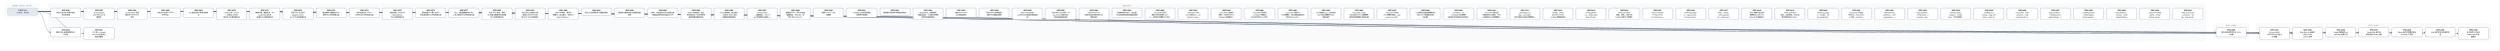
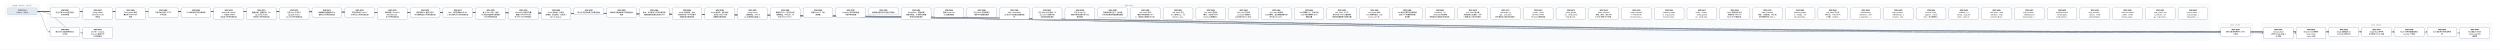
- <svg xmlns="http://www.w3.org/2000/svg" width="19896" height="400" viewBox="0 0 19896 400" font-family="PingFang SC, Microsoft YaHei, sans-serif">
+ <svg xmlns="http://www.w3.org/2000/svg" width="20160" height="400" viewBox="0 0 20160 400" font-family="PingFang SC, Microsoft YaHei, sans-serif">
  <defs>
    <marker id="arrow" viewBox="0 0 10 10" refX="9" refY="5" markerWidth="7" markerHeight="7" orient="auto-start-reverse">
      <path d="M0,0 L10,5 L0,10 z" fill="#475569" />
    </marker>
  </defs>
-   <rect width="19896" height="400" fill="#ffffff" />
+   <rect width="20160" height="400" fill="#ffffff" />
  <rect x="40" y="30" width="280" height="106" rx="12" fill="#f8fafc" stroke="#e2e8f0" />
  <text x="180" y="50" text-anchor="middle" font-size="13" fill="#64748b">已完成（archive，342 份）</text>
-   <rect x="384" y="30" width="17176" height="298" rx="12" fill="#f8fafc" stroke="#e2e8f0" />
-   <text x="8972" y="50" text-anchor="middle" font-size="13" fill="#64748b">现行 active</text>
-   <rect x="17624" y="186" width="280" height="124" rx="12" fill="#f8fafc" stroke="#e2e8f0" />
-   <text x="17764" y="206" text-anchor="middle" font-size="13" fill="#64748b">v0.43（draft）</text>
-   <rect x="17968" y="186" width="1864" height="142" rx="12" fill="#f8fafc" stroke="#e2e8f0" />
-   <text x="18900" y="206" text-anchor="middle" font-size="13" fill="#64748b">v0.44（draft）</text>
-   <path d="M 300 92 C 8972 92, 8972 257, 17644 257" fill="none" stroke="#475569" stroke-width="1.5" marker-end="url(#arrow)" />
+   <rect x="384" y="30" width="17440" height="298" rx="12" fill="#f8fafc" stroke="#e2e8f0" />
+   <text x="9104" y="50" text-anchor="middle" font-size="13" fill="#64748b">现行 active</text>
+   <rect x="17888" y="186" width="280" height="124" rx="12" fill="#f8fafc" stroke="#e2e8f0" />
+   <text x="18028" y="206" text-anchor="middle" font-size="13" fill="#64748b">v0.43（draft）</text>
+   <rect x="18232" y="186" width="1864" height="142" rx="12" fill="#f8fafc" stroke="#e2e8f0" />
+   <text x="19164" y="206" text-anchor="middle" font-size="13" fill="#64748b">v0.44（draft）</text>
+   <path d="M 300 92 C 9104 92, 9104 257, 17908 257" fill="none" stroke="#475569" stroke-width="1.5" marker-end="url(#arrow)" />
  <path d="M 300 92 C 352 92, 352 257, 404 257" fill="none" stroke="#475569" stroke-width="1.5" marker-end="url(#arrow)" />
-   <path d="M 300 92 C 9144 92, 9144 266, 17988 266" fill="none" stroke="#475569" stroke-width="1.5" marker-end="url(#arrow)" />
  <path d="M 300 92 C 9276 92, 9276 266, 18252 266" fill="none" stroke="#475569" stroke-width="1.5" marker-end="url(#arrow)" />
-   <path d="M 300 92 C 9408 92, 9408 257, 18516 257" fill="none" stroke="#475569" stroke-width="1.5" marker-end="url(#arrow)" />
+   <path d="M 300 92 C 9408 92, 9408 266, 18516 266" fill="none" stroke="#475569" stroke-width="1.5" marker-end="url(#arrow)" />
  <path d="M 300 92 C 9540 92, 9540 257, 18780 257" fill="none" stroke="#475569" stroke-width="1.5" marker-end="url(#arrow)" />
  <path d="M 300 92 C 9672 92, 9672 257, 19044 257" fill="none" stroke="#475569" stroke-width="1.5" marker-end="url(#arrow)" />
  <path d="M 300 92 C 9804 92, 9804 257, 19308 257" fill="none" stroke="#475569" stroke-width="1.5" marker-end="url(#arrow)" />
-   <path d="M 300 92 C 9936 92, 9936 266, 19572 266" fill="none" stroke="#475569" stroke-width="1.5" marker-end="url(#arrow)" />
+   <path d="M 300 92 C 9936 92, 9936 257, 19572 257" fill="none" stroke="#475569" stroke-width="1.5" marker-end="url(#arrow)" />
+   <path d="M 300 92 C 10068 92, 10068 266, 19836 266" fill="none" stroke="#475569" stroke-width="1.5" marker-end="url(#arrow)" />
  <path d="M 300 92 C 484 92, 484 266, 668 266" fill="none" stroke="#475569" stroke-width="1.5" marker-end="url(#arrow)" />
  <rect x="404" y="64" width="240" height="74" rx="10" fill="#ffffff" stroke="#64748b" stroke-width="1.5" />
  <text x="524" y="87" text-anchor="middle" font-size="13" font-weight="600">SPEC-0291</text>
  <text x="524" y="105" text-anchor="middle" font-size="13">非空只读 Map 构造与插入</text>
  <text x="524" y="123" text-anchor="middle" font-size="13">序共享存储</text>
-   <rect x="17644" y="220" width="240" height="74" rx="10" fill="#ffffff" stroke="#64748b" stroke-width="1.5" />
-   <text x="17764" y="243" text-anchor="middle" font-size="13" font-weight="600">SPEC-0292</text>
-   <text x="17764" y="261" text-anchor="middle" font-size="13">链内立即消费序列与 owne</text>
-   <text x="17764" y="279" text-anchor="middle" font-size="13">d 结果</text>
+   <rect x="17908" y="220" width="240" height="74" rx="10" fill="#ffffff" stroke="#64748b" stroke-width="1.5" />
+   <text x="18028" y="243" text-anchor="middle" font-size="13" font-weight="600">SPEC-0292</text>
+   <text x="18028" y="261" text-anchor="middle" font-size="13">链内立即消费序列与 owne</text>
+   <text x="18028" y="279" text-anchor="middle" font-size="13">d 结果</text>
  <rect x="404" y="220" width="240" height="74" rx="10" fill="#ffffff" stroke="#64748b" stroke-width="1.5" />
  <text x="524" y="243" text-anchor="middle" font-size="13" font-weight="600">SPEC-0333</text>
  <text x="524" y="261" text-anchor="middle" font-size="13">静态 Map 返回调用的双入</text>
  <text x="524" y="279" text-anchor="middle" font-size="13">口闭合</text>
-   <rect x="17988" y="220" width="240" height="92" rx="10" fill="#ffffff" stroke="#64748b" stroke-width="1.5" />
-   <text x="18108" y="243" text-anchor="middle" font-size="13" font-weight="600">SPEC-0334</text>
-   <text x="18108" y="261" text-anchor="middle" font-size="13">String nullabl</text>
-   <text x="18108" y="279" text-anchor="middle" font-size="13">e 表示与 Map 组合 A</text>
-   <text x="18108" y="297" text-anchor="middle" font-size="13">BI 前置</text>
  <rect x="18252" y="220" width="240" height="92" rx="10" fill="#ffffff" stroke="#64748b" stroke-width="1.5" />
-   <text x="18372" y="243" text-anchor="middle" font-size="13" font-weight="600">SPEC-0335</text>
-   <text x="18372" y="261" text-anchor="middle" font-size="13">Map Borrow 结果的</text>
-   <text x="18372" y="279" text-anchor="middle" font-size="13"> caller contin</text>
-   <text x="18372" y="297" text-anchor="middle" font-size="13">uation 证明</text>
-   <rect x="18516" y="220" width="240" height="74" rx="10" fill="#ffffff" stroke="#64748b" stroke-width="1.5" />
-   <text x="18636" y="243" text-anchor="middle" font-size="13" font-weight="600">SPEC-0336</text>
-   <text x="18636" y="261" text-anchor="middle" font-size="13">Single 函数值的 ow</text>
-   <text x="18636" y="279" text-anchor="middle" font-size="13">ned Map 结果交付</text>
+   <text x="18372" y="243" text-anchor="middle" font-size="13" font-weight="600">SPEC-0334</text>
+   <text x="18372" y="261" text-anchor="middle" font-size="13">String nullabl</text>
+   <text x="18372" y="279" text-anchor="middle" font-size="13">e 表示与 Map 组合 A</text>
+   <text x="18372" y="297" text-anchor="middle" font-size="13">BI 前置</text>
+   <rect x="18516" y="220" width="240" height="92" rx="10" fill="#ffffff" stroke="#64748b" stroke-width="1.5" />
+   <text x="18636" y="243" text-anchor="middle" font-size="13" font-weight="600">SPEC-0335</text>
+   <text x="18636" y="261" text-anchor="middle" font-size="13">Map Borrow 结果的</text>
+   <text x="18636" y="279" text-anchor="middle" font-size="13"> caller contin</text>
+   <text x="18636" y="297" text-anchor="middle" font-size="13">uation 证明</text>
  <rect x="18780" y="220" width="240" height="74" rx="10" fill="#ffffff" stroke="#64748b" stroke-width="1.5" />
-   <text x="18900" y="243" text-anchor="middle" font-size="13" font-weight="600">SPEC-0337</text>
-   <text x="18900" y="261" text-anchor="middle" font-size="13">Single Map 条件结</text>
-   <text x="18900" y="279" text-anchor="middle" font-size="13">果与重绑 owner 运输</text>
+   <text x="18900" y="243" text-anchor="middle" font-size="13" font-weight="600">SPEC-0336</text>
+   <text x="18900" y="261" text-anchor="middle" font-size="13">Single 函数值的 ow</text>
+   <text x="18900" y="279" text-anchor="middle" font-size="13">ned Map 结果交付</text>
  <rect x="19044" y="220" width="240" height="74" rx="10" fill="#ffffff" stroke="#64748b" stroke-width="1.5" />
-   <text x="19164" y="243" text-anchor="middle" font-size="13" font-weight="600">SPEC-0338</text>
-   <text x="19164" y="261" text-anchor="middle" font-size="13">Never 条件的普通求值与</text>
-   <text x="19164" y="279" text-anchor="middle" font-size="13"> provider 不获取</text>
+   <text x="19164" y="243" text-anchor="middle" font-size="13" font-weight="600">SPEC-0337</text>
+   <text x="19164" y="261" text-anchor="middle" font-size="13">Single Map 条件结</text>
+   <text x="19164" y="279" text-anchor="middle" font-size="13">果与重绑 owner 运输</text>
  <rect x="19308" y="220" width="240" height="74" rx="10" fill="#ffffff" stroke="#64748b" stroke-width="1.5" />
-   <text x="19428" y="243" text-anchor="middle" font-size="13" font-weight="600">SPEC-0339</text>
-   <text x="19428" y="261" text-anchor="middle" font-size="13">Unit 值实参与待决调用求</text>
-   <text x="19428" y="279" text-anchor="middle" font-size="13">值</text>
-   <rect x="19572" y="220" width="240" height="92" rx="10" fill="#ffffff" stroke="#64748b" stroke-width="1.5" />
-   <text x="19692" y="243" text-anchor="middle" font-size="13" font-weight="600">SPEC-0340</text>
-   <text x="19692" y="261" text-anchor="middle" font-size="13">名义类型 nullable </text>
-   <text x="19692" y="279" text-anchor="middle" font-size="13">retest view 的普</text>
-   <text x="19692" y="297" text-anchor="middle" font-size="13">通读取</text>
+   <text x="19428" y="243" text-anchor="middle" font-size="13" font-weight="600">SPEC-0338</text>
+   <text x="19428" y="261" text-anchor="middle" font-size="13">Never 条件的普通求值与</text>
+   <text x="19428" y="279" text-anchor="middle" font-size="13"> provider 不获取</text>
+   <rect x="19572" y="220" width="240" height="74" rx="10" fill="#ffffff" stroke="#64748b" stroke-width="1.5" />
+   <text x="19692" y="243" text-anchor="middle" font-size="13" font-weight="600">SPEC-0339</text>
+   <text x="19692" y="261" text-anchor="middle" font-size="13">Unit 值实参与待决调用求</text>
+   <text x="19692" y="279" text-anchor="middle" font-size="13">值</text>
+   <rect x="19836" y="220" width="240" height="92" rx="10" fill="#ffffff" stroke="#64748b" stroke-width="1.5" />
+   <text x="19956" y="243" text-anchor="middle" font-size="13" font-weight="600">SPEC-0340</text>
+   <text x="19956" y="261" text-anchor="middle" font-size="13">名义类型 nullable </text>
+   <text x="19956" y="279" text-anchor="middle" font-size="13">retest view 的普</text>
+   <text x="19956" y="297" text-anchor="middle" font-size="13">通读取</text>
  <rect x="668" y="220" width="240" height="92" rx="10" fill="#ffffff" stroke="#64748b" stroke-width="1.5" />
  <text x="788" y="243" text-anchor="middle" font-size="13" font-weight="600">SPEC-0341</text>
  <text x="788" y="261" text-anchor="middle" font-size="13">D10 统一 compila</text>
  <text x="788" y="279" text-anchor="middle" font-size="13">tion-unit 检查与代</text>
  <text x="788" y="297" text-anchor="middle" font-size="13">码生成管线</text>
  <rect x="668" y="64" width="240" height="92" rx="10" fill="#ffffff" stroke="#64748b" stroke-width="1.5" />
  <text x="788" y="87" text-anchor="middle" font-size="13" font-weight="600">SPEC-0357</text>
  <text x="788" y="105" text-anchor="middle" font-size="13">String subject</text>
  <text x="788" y="123" text-anchor="middle" font-size="13"> when 的 Unit 清</text>
  <text x="788" y="141" text-anchor="middle" font-size="13">理事实</text>
  <rect x="932" y="64" width="240" height="92" rx="10" fill="#ffffff" stroke="#64748b" stroke-width="1.5" />
  <text x="1052" y="87" text-anchor="middle" font-size="13" font-weight="600">SPEC-0360</text>
  <text x="1052" y="105" text-anchor="middle" font-size="13">String when 清理</text>
  <text x="1052" y="123" text-anchor="middle" font-size="13">事实的 refinement</text>
  <text x="1052" y="141" text-anchor="middle" font-size="13"> 消费</text>
  <rect x="1196" y="64" width="240" height="74" rx="10" fill="#ffffff" stroke="#64748b" stroke-width="1.5" />
  <text x="1316" y="87" text-anchor="middle" font-size="13" font-weight="600">SPEC-0368</text>
  <text x="1316" y="105" text-anchor="middle" font-size="13">可信文本扩展与 UTF-8 </text>
  <text x="1316" y="123" text-anchor="middle" font-size="13">字节往返</text>
  <rect x="1460" y="64" width="240" height="74" rx="10" fill="#ffffff" stroke="#64748b" stroke-width="1.5" />
  <text x="1580" y="87" text-anchor="middle" font-size="13" font-weight="600">SPEC-0369</text>
  <text x="1580" y="105" text-anchor="middle" font-size="13">CLI 最终调试产物与源码断</text>
  <text x="1580" y="123" text-anchor="middle" font-size="13">点</text>
  <rect x="1724" y="64" width="240" height="92" rx="10" fill="#ffffff" stroke="#64748b" stroke-width="1.5" />
  <text x="1844" y="87" text-anchor="middle" font-size="13" font-weight="600">SPEC-0370</text>
  <text x="1844" y="105" text-anchor="middle" font-size="13">lambda 体（thunk</text>
  <text x="1844" y="123" text-anchor="middle" font-size="13">）与局部 callable </text>
  <text x="1844" y="141" text-anchor="middle" font-size="13">绑定迁入所有权细化层</text>
  <rect x="1988" y="64" width="240" height="92" rx="10" fill="#ffffff" stroke="#64748b" stroke-width="1.5" />
  <text x="2108" y="87" text-anchor="middle" font-size="13" font-weight="600">SPEC-0371</text>
  <text x="2108" y="105" text-anchor="middle" font-size="13">整数内建、整数区间、Stri</text>
  <text x="2108" y="123" text-anchor="middle" font-size="13">ng.clone() 与文本</text>
  <text x="2108" y="141" text-anchor="middle" font-size="13">原语迁入所有权细化层</text>
  <rect x="2252" y="64" width="240" height="92" rx="10" fill="#ffffff" stroke="#64748b" stroke-width="1.5" />
  <text x="2372" y="87" text-anchor="middle" font-size="13" font-weight="600">SPEC-0372</text>
  <text x="2372" y="105" text-anchor="middle" font-size="13">泛型 class 与泛型 C</text>
  <text x="2372" y="123" text-anchor="middle" font-size="13">opyable enum c</text>
  <text x="2372" y="141" text-anchor="middle" font-size="13">lass 迁入所有权细化层</text>
  <rect x="2516" y="64" width="240" height="74" rx="10" fill="#ffffff" stroke="#64748b" stroke-width="1.5" />
  <text x="2636" y="87" text-anchor="middle" font-size="13" font-weight="600">SPEC-0373</text>
  <text x="2636" y="105" text-anchor="middle" font-size="13">局部解构与整数区间 for </text>
  <text x="2636" y="123" text-anchor="middle" font-size="13">循环迁入所有权细化层</text>
  <rect x="2780" y="64" width="240" height="74" rx="10" fill="#ffffff" stroke="#64748b" stroke-width="1.5" />
  <text x="2900" y="87" text-anchor="middle" font-size="13" font-weight="600">SPEC-0374</text>
  <text x="2900" y="105" text-anchor="middle" font-size="13">所有权原语与 const v</text>
  <text x="2900" y="123" text-anchor="middle" font-size="13">al 物化迁入所有权细化层</text>
  <rect x="3044" y="64" width="240" height="92" rx="10" fill="#ffffff" stroke="#64748b" stroke-width="1.5" />
  <text x="3164" y="87" text-anchor="middle" font-size="13" font-weight="600">SPEC-0375</text>
  <text x="3164" y="105" text-anchor="middle" font-size="13">顺序容器（Array/Lis</text>
  <text x="3164" y="123" text-anchor="middle" font-size="13">t/MutableList）</text>
  <text x="3164" y="141" text-anchor="middle" font-size="13">迁入所有权细化层</text>
  <rect x="3308" y="64" width="240" height="74" rx="10" fill="#ffffff" stroke="#64748b" stroke-width="1.5" />
  <text x="3428" y="87" text-anchor="middle" font-size="13" font-weight="600">SPEC-0376</text>
  <text x="3428" y="105" text-anchor="middle" font-size="13">顺序容器 for 遍历与运行</text>
  <text x="3428" y="123" text-anchor="middle" font-size="13">时长度构造迁入所有权细化层</text>
  <rect x="3572" y="64" width="240" height="74" rx="10" fill="#ffffff" stroke="#64748b" stroke-width="1.5" />
  <text x="3692" y="87" text-anchor="middle" font-size="13" font-weight="600">SPEC-0377</text>
  <text x="3692" y="105" text-anchor="middle" font-size="13">Box、递归装箱枚举与 Ma</text>
  <text x="3692" y="123" text-anchor="middle" font-size="13">p 核心操作迁入所有权细化层</text>
  <rect x="3836" y="64" width="240" height="92" rx="10" fill="#ffffff" stroke="#64748b" stroke-width="1.5" />
  <text x="3956" y="87" text-anchor="middle" font-size="13" font-weight="600">SPEC-0378</text>
  <text x="3956" y="105" text-anchor="middle" font-size="13">复合 class 字段、通用</text>
  <text x="3956" y="123" text-anchor="middle" font-size="13"> Rc 负载与智能窄化接收者</text>
  <text x="3956" y="141" text-anchor="middle" font-size="13">迁入所有权细化层</text>
  <rect x="4100" y="64" width="240" height="92" rx="10" fill="#ffffff" stroke="#64748b" stroke-width="1.5" />
  <text x="4220" y="87" text-anchor="middle" font-size="13" font-weight="600">SPEC-0379</text>
  <text x="4220" y="105" text-anchor="middle" font-size="13">MoveOnly 局部可变重</text>
  <text x="4220" y="123" text-anchor="middle" font-size="13">赋值与 MoveOnly 枚</text>
  <text x="4220" y="141" text-anchor="middle" font-size="13">举 when 迁入所有权细…</text>
  <rect x="4364" y="64" width="240" height="92" rx="10" fill="#ffffff" stroke="#64748b" stroke-width="1.5" />
  <text x="4484" y="87" text-anchor="middle" font-size="13" font-weight="600">SPEC-0380</text>
  <text x="4484" y="105" text-anchor="middle" font-size="13">deinit 析构体、多层字</text>
  <text x="4484" y="123" text-anchor="middle" font-size="13">段借用、接口委托、无状态 o</text>
  <text x="4484" y="141" text-anchor="middle" font-size="13">bject 与 Map.w…</text>
  <rect x="4628" y="64" width="240" height="56" rx="10" fill="#ffffff" stroke="#64748b" stroke-width="1.5" />
  <text x="4748" y="87" text-anchor="middle" font-size="13" font-weight="600">SPEC-0381</text>
  <text x="4748" y="105" text-anchor="middle" font-size="13">默认分流边界修复与旧路径退休</text>
  <rect x="4892" y="64" width="240" height="74" rx="10" fill="#ffffff" stroke="#64748b" stroke-width="1.5" />
  <text x="5012" y="87" text-anchor="middle" font-size="13" font-weight="600">SPEC-0383</text>
  <text x="5012" y="105" text-anchor="middle" font-size="13">最终默认路由收敛与旧路径退休</text>
  <text x="5012" y="123" text-anchor="middle" font-size="13">收尾</text>
  <rect x="5156" y="64" width="240" height="74" rx="10" fill="#ffffff" stroke="#64748b" stroke-width="1.5" />
  <text x="5276" y="87" text-anchor="middle" font-size="13" font-weight="600">SPEC-0384</text>
  <text x="5276" y="105" text-anchor="middle" font-size="13">枚举、非空断言与可变列表变更</text>
  <text x="5276" y="123" text-anchor="middle" font-size="13">旧路径退役及细化层准入补齐</text>
  <rect x="5420" y="64" width="240" height="92" rx="10" fill="#ffffff" stroke="#64748b" stroke-width="1.5" />
  <text x="5540" y="87" text-anchor="middle" font-size="13" font-weight="600">SPEC-0385</text>
  <text x="5540" y="105" text-anchor="middle" font-size="13">deinit 字段借用、独立</text>
  <text x="5540" y="123" text-anchor="middle" font-size="13">堆对象可空 if 与字符串字</text>
  <text x="5540" y="141" text-anchor="middle" font-size="13">段接收者旧路径退役</text>
  <rect x="5684" y="64" width="240" height="92" rx="10" fill="#ffffff" stroke="#64748b" stroke-width="1.5" />
  <text x="5804" y="87" text-anchor="middle" font-size="13" font-weight="600">SPEC-0386</text>
  <text x="5804" y="105" text-anchor="middle" font-size="13">Inout 接收者、接口委托</text>
  <text x="5804" y="123" text-anchor="middle" font-size="13">、无状态 object 与局</text>
  <text x="5804" y="141" text-anchor="middle" font-size="13">部解构旧路径退役</text>
  <rect x="5948" y="64" width="240" height="92" rx="10" fill="#ffffff" stroke="#64748b" stroke-width="1.5" />
  <text x="6068" y="87" text-anchor="middle" font-size="13" font-weight="600">SPEC-0387</text>
  <text x="6068" y="105" text-anchor="middle" font-size="13">String.clone()</text>
  <text x="6068" y="123" text-anchor="middle" font-size="13">、装箱构造、value cl</text>
  <text x="6068" y="141" text-anchor="middle" font-size="13">ass 字段借用与通用 w…</text>
  <rect x="6212" y="64" width="240" height="92" rx="10" fill="#ffffff" stroke="#64748b" stroke-width="1.5" />
  <text x="6332" y="87" text-anchor="middle" font-size="13" font-weight="600">SPEC-0388</text>
  <text x="6332" y="105" text-anchor="middle" font-size="13">数值区间 for、运行时长度</text>
  <text x="6332" y="123" text-anchor="middle" font-size="13">容器构造、Map.get、非</text>
  <text x="6332" y="141" text-anchor="middle" font-size="13">可空 Map.consum…</text>
  <rect x="6476" y="64" width="240" height="74" rx="10" fill="#ffffff" stroke="#64748b" stroke-width="1.5" />
  <text x="6596" y="87" text-anchor="middle" font-size="13" font-weight="600">SPEC-0390</text>
  <text x="6596" y="105" text-anchor="middle" font-size="13">预置 Linux CI 工具</text>
  <text x="6596" y="123" text-anchor="middle" font-size="13">链镜像</text>
  <rect x="6740" y="64" width="240" height="74" rx="10" fill="#ffffff" stroke="#64748b" stroke-width="1.5" />
  <text x="6860" y="87" text-anchor="middle" font-size="13" font-weight="600">SPEC-0391</text>
  <text x="6860" y="105" text-anchor="middle" font-size="13">Codegen 测试诊断落盘</text>
  <text x="6860" y="123" text-anchor="middle" font-size="13">与有界失败摘要</text>
  <rect x="7004" y="64" width="240" height="56" rx="10" fill="#ffffff" stroke="#64748b" stroke-width="1.5" />
  <text x="7124" y="87" text-anchor="middle" font-size="13" font-weight="600">SPEC-0392</text>
  <text x="7124" y="105" text-anchor="middle" font-size="13">编译器分层复审与前端合同修复</text>
  <rect x="7268" y="64" width="240" height="92" rx="10" fill="#ffffff" stroke="#64748b" stroke-width="1.5" />
  <text x="7388" y="87" text-anchor="middle" font-size="13" font-weight="600">SPEC-0393</text>
  <text x="7388" y="105" text-anchor="middle" font-size="13">RangeView、借用结果</text>
  <text x="7388" y="123" text-anchor="middle" font-size="13">函数与绑定、Rc 操作及带捕</text>
  <text x="7388" y="141" text-anchor="middle" font-size="13">获闭包旧路径退役</text>
  <rect x="7532" y="64" width="240" height="74" rx="10" fill="#ffffff" stroke="#64748b" stroke-width="1.5" />
  <text x="7652" y="87" text-anchor="middle" font-size="13" font-weight="600">SPEC-0394</text>
  <text x="7652" y="105" text-anchor="middle" font-size="13">直接 String.clon</text>
  <text x="7652" y="123" text-anchor="middle" font-size="13">e() 旧路径退役</text>
  <rect x="7796" y="64" width="240" height="74" rx="10" fill="#ffffff" stroke="#64748b" stroke-width="1.5" />
  <text x="7916" y="87" text-anchor="middle" font-size="13" font-weight="600">SPEC-0395</text>
  <text x="7916" y="105" text-anchor="middle" font-size="13">可空 while 证明视图与</text>
  <text x="7916" y="123" text-anchor="middle" font-size="13">借用子项旧路径退役</text>
  <rect x="8060" y="64" width="240" height="92" rx="10" fill="#ffffff" stroke="#64748b" stroke-width="1.5" />
  <text x="8180" y="87" text-anchor="middle" font-size="13" font-weight="600">SPEC-0396</text>
  <text x="8180" y="105" text-anchor="middle" font-size="13">Map / MutableM</text>
  <text x="8180" y="123" text-anchor="middle" font-size="13">ap 迭代与关联延续旧路径退</text>
  <text x="8180" y="141" text-anchor="middle" font-size="13">役</text>
  <rect x="8324" y="64" width="240" height="92" rx="10" fill="#ffffff" stroke="#64748b" stroke-width="1.5" />
  <text x="8444" y="87" text-anchor="middle" font-size="13" font-weight="600">SPEC-0397</text>
  <text x="8444" y="105" text-anchor="middle" font-size="13">可空 Map 分支/消费、M</text>
  <text x="8444" y="123" text-anchor="middle" font-size="13">ap.remove 借用与闭</text>
  <text x="8444" y="141" text-anchor="middle" font-size="13">包回退旧路径退役</text>
  <rect x="8588" y="64" width="240" height="92" rx="10" fill="#ffffff" stroke="#64748b" stroke-width="1.5" />
  <text x="8708" y="87" text-anchor="middle" font-size="13" font-weight="600">SPEC-0398</text>
  <text x="8708" y="105" text-anchor="middle" font-size="13">可空 String if 与</text>
  <text x="8708" y="123" text-anchor="middle" font-size="13">同根可空堆对象字段 if 旧</text>
  <text x="8708" y="141" text-anchor="middle" font-size="13">路径退役</text>
  <rect x="8852" y="64" width="240" height="74" rx="10" fill="#ffffff" stroke="#64748b" stroke-width="1.5" />
  <text x="8972" y="87" text-anchor="middle" font-size="13" font-weight="600">SPEC-0399</text>
  <text x="8972" y="105" text-anchor="middle" font-size="13">同根堆对象可空 if、接口委</text>
  <text x="8972" y="123" text-anchor="middle" font-size="13">托与混合兼容回退旧路径退役</text>
  <rect x="9116" y="64" width="240" height="92" rx="10" fill="#ffffff" stroke="#64748b" stroke-width="1.5" />
  <text x="9236" y="87" text-anchor="middle" font-size="13" font-weight="600">SPEC-0400</text>
  <text x="9236" y="105" text-anchor="middle" font-size="13">unit_lower 区间/</text>
  <text x="9236" y="123" text-anchor="middle" font-size="13">捕获/闭包来源死 Carri</text>
  <text x="9236" y="141" text-anchor="middle" font-size="13">er、调用帧冗余槽与守卫测…</text>
  <rect x="9380" y="64" width="240" height="92" rx="10" fill="#ffffff" stroke="#64748b" stroke-width="1.5" />
  <text x="9500" y="87" text-anchor="middle" font-size="13" font-weight="600">SPEC-0401</text>
  <text x="9500" y="105" text-anchor="middle" font-size="13">unit_lower 可空 </text>
  <text x="9500" y="123" text-anchor="middle" font-size="13">Rc if 证明入口、val</text>
  <text x="9500" y="141" text-anchor="middle" font-size="13">idated_rc_ope…</text>
  <rect x="9644" y="64" width="240" height="92" rx="10" fill="#ffffff" stroke="#64748b" stroke-width="1.5" />
  <text x="9764" y="87" text-anchor="middle" font-size="13" font-weight="600">SPEC-0402</text>
  <text x="9764" y="105" text-anchor="middle" font-size="13">unit_lower 遗留壳</text>
  <text x="9764" y="123" text-anchor="middle" font-size="13">模块、单变体 Iterati</text>
  <text x="9764" y="141" text-anchor="middle" font-size="13">onState 与死辅助入…</text>
  <rect x="9908" y="64" width="240" height="92" rx="10" fill="#ffffff" stroke="#64748b" stroke-width="1.5" />
  <text x="10028" y="87" text-anchor="middle" font-size="13" font-weight="600">SPEC-0403</text>
  <text x="10028" y="105" text-anchor="middle" font-size="13">unit_lower 死字段</text>
  <text x="10028" y="123" text-anchor="middle" font-size="13">、provider 死辅助入</text>
  <text x="10028" y="141" text-anchor="middle" font-size="13">口与测试专用 ssa 支持…</text>
  <rect x="10172" y="64" width="240" height="92" rx="10" fill="#ffffff" stroke="#64748b" stroke-width="1.5" />
  <text x="10292" y="87" text-anchor="middle" font-size="13" font-weight="600">SPEC-0404</text>
  <text x="10292" y="105" text-anchor="middle" font-size="13">unit_lower 剩余单</text>
  <text x="10292" y="123" text-anchor="middle" font-size="13">入口壳模块、重复辅助函数与测</text>
  <text x="10292" y="141" text-anchor="middle" font-size="13">试专用 unit_plan…</text>
  <rect x="10436" y="64" width="240" height="92" rx="10" fill="#ffffff" stroke="#64748b" stroke-width="1.5" />
  <text x="10556" y="87" text-anchor="middle" font-size="13" font-weight="600">SPEC-0405</text>
  <text x="10556" y="105" text-anchor="middle" font-size="13">ssa 死辅助入口、测试专用</text>
  <text x="10556" y="123" text-anchor="middle" font-size="13">入口门控与跨模块 Span </text>
  <text x="10556" y="141" text-anchor="middle" font-size="13">辅助去重</text>
  <rect x="10700" y="64" width="240" height="92" rx="10" fill="#ffffff" stroke="#64748b" stroke-width="1.5" />
  <text x="10820" y="87" text-anchor="middle" font-size="13" font-weight="600">SPEC-0406</text>
  <text x="10820" y="105" text-anchor="middle" font-size="13">unit_lower 入口交</text>
  <text x="10820" y="123" text-anchor="middle" font-size="13">接与可空 when 清理壳模</text>
  <text x="10820" y="141" text-anchor="middle" font-size="13">块收敛及整数算子映射去重</text>
  <rect x="10964" y="64" width="240" height="92" rx="10" fill="#ffffff" stroke="#64748b" stroke-width="1.5" />
  <text x="11084" y="87" text-anchor="middle" font-size="13" font-weight="600">SPEC-0407</text>
  <text x="11084" y="105" text-anchor="middle" font-size="13">unit_lower 析构/</text>
  <text x="11084" y="123" text-anchor="middle" font-size="13">CFG 壳模块收敛、expr</text>
  <text x="11084" y="141" text-anchor="middle" font-size="13">ession_core 测…</text>
  <rect x="11228" y="64" width="240" height="92" rx="10" fill="#ffffff" stroke="#64748b" stroke-width="1.5" />
  <text x="11348" y="87" text-anchor="middle" font-size="13" font-weight="600">SPEC-0408</text>
  <text x="11348" y="105" text-anchor="middle" font-size="13">ssa 类型与源查询壳模块收</text>
  <text x="11348" y="123" text-anchor="middle" font-size="13">敛及 null 字面量判定辅</text>
  <text x="11348" y="141" text-anchor="middle" font-size="13">助去重</text>
  <rect x="11492" y="64" width="240" height="92" rx="10" fill="#ffffff" stroke="#64748b" stroke-width="1.5" />
  <text x="11612" y="87" text-anchor="middle" font-size="13" font-weight="600">SPEC-0409</text>
  <text x="11612" y="105" text-anchor="middle" font-size="13">ssa/deinit、ref</text>
  <text x="11612" y="123" text-anchor="middle" font-size="13">ine/build 凭证壳模</text>
  <text x="11612" y="141" text-anchor="middle" font-size="13">块收敛及冗余路由/作用域状…</text>
  <rect x="11756" y="64" width="240" height="92" rx="10" fill="#ffffff" stroke="#64748b" stroke-width="1.5" />
  <text x="11876" y="87" text-anchor="middle" font-size="13" font-weight="600">SPEC-0410</text>
  <text x="11876" y="105" text-anchor="middle" font-size="13">unit_lower 接口委</text>
  <text x="11876" y="123" text-anchor="middle" font-size="13">托兼容死分支退役、refin</text>
  <text x="11876" y="141" text-anchor="middle" font-size="13">e 构建/准入/凭证壳模块…</text>
  <rect x="12020" y="64" width="240" height="92" rx="10" fill="#ffffff" stroke="#64748b" stroke-width="1.5" />
  <text x="12140" y="87" text-anchor="middle" font-size="13" font-weight="600">SPEC-0411</text>
  <text x="12140" y="105" text-anchor="middle" font-size="13">ssa/integer_ra</text>
  <text x="12140" y="123" text-anchor="middle" font-size="13">nge、unit_lower</text>
  <text x="12140" y="141" text-anchor="middle" font-size="13"> 迭代清理与空值比较壳模块…</text>
  <rect x="12284" y="64" width="240" height="92" rx="10" fill="#ffffff" stroke="#64748b" stroke-width="1.5" />
  <text x="12404" y="87" text-anchor="middle" font-size="13" font-weight="600">SPEC-0412</text>
  <text x="12404" y="105" text-anchor="middle" font-size="13">render、verify </text>
  <text x="12404" y="123" text-anchor="middle" font-size="13">及 lower_fronte</text>
  <text x="12404" y="141" text-anchor="middle" font-size="13">nd Map 壳模块退役</text>
  <rect x="12548" y="64" width="240" height="92" rx="10" fill="#ffffff" stroke="#64748b" stroke-width="1.5" />
  <text x="12668" y="87" text-anchor="middle" font-size="13" font-weight="600">SPEC-0413</text>
  <text x="12668" y="105" text-anchor="middle" font-size="13">verify_operati</text>
  <text x="12668" y="123" text-anchor="middle" font-size="13">on、verify_owne</text>
  <text x="12668" y="141" text-anchor="middle" font-size="13">rship 及 verif…</text>
  <rect x="12812" y="64" width="240" height="92" rx="10" fill="#ffffff" stroke="#64748b" stroke-width="1.5" />
  <text x="12932" y="87" text-anchor="middle" font-size="13" font-weight="600">SPEC-0414</text>
  <text x="12932" y="105" text-anchor="middle" font-size="13">lower_frontend</text>
  <text x="12932" y="123" text-anchor="middle" font-size="13"> 标量、枚举、闭包 ABI </text>
  <text x="12932" y="141" text-anchor="middle" font-size="13">与 Map 消费/守卫壳模…</text>
  <rect x="13076" y="64" width="240" height="92" rx="10" fill="#ffffff" stroke="#64748b" stroke-width="1.5" />
  <text x="13196" y="87" text-anchor="middle" font-size="13" font-weight="600">SPEC-0415</text>
  <text x="13196" y="105" text-anchor="middle" font-size="13">lower_frontend</text>
  <text x="13196" y="123" text-anchor="middle" font-size="13"> 下 map_iterati</text>
  <text x="13196" y="141" text-anchor="middle" font-size="13">on 与 borrow_a…</text>
  <rect x="13340" y="64" width="240" height="92" rx="10" fill="#ffffff" stroke="#64748b" stroke-width="1.5" />
  <text x="13460" y="87" text-anchor="middle" font-size="13" font-weight="600">SPEC-0416</text>
  <text x="13460" y="105" text-anchor="middle" font-size="13">lowering_suppo</text>
  <text x="13460" y="123" text-anchor="middle" font-size="13">rt、map_source、</text>
  <text x="13460" y="141" text-anchor="middle" font-size="13">borrow_result…</text>
  <rect x="13604" y="64" width="240" height="92" rx="10" fill="#ffffff" stroke="#64748b" stroke-width="1.5" />
  <text x="13724" y="87" text-anchor="middle" font-size="13" font-weight="600">SPEC-0417</text>
  <text x="13724" y="105" text-anchor="middle" font-size="13">verify、render、</text>
  <text x="13724" y="123" text-anchor="middle" font-size="13">verify_operati</text>
  <text x="13724" y="141" text-anchor="middle" font-size="13">on、verify_own…</text>
  <rect x="13868" y="64" width="240" height="92" rx="10" fill="#ffffff" stroke="#64748b" stroke-width="1.5" />
  <text x="13988" y="87" text-anchor="middle" font-size="13" font-weight="600">SPEC-0418</text>
  <text x="13988" y="105" text-anchor="middle" font-size="13">refine 借用凭证/准入</text>
  <text x="13988" y="123" text-anchor="middle" font-size="13">壳模块及 lower_fro</text>
  <text x="13988" y="141" text-anchor="middle" font-size="13">ntend 守卫/容器/闭…</text>
  <rect x="14132" y="64" width="240" height="92" rx="10" fill="#ffffff" stroke="#64748b" stroke-width="1.5" />
  <text x="14252" y="87" text-anchor="middle" font-size="13" font-weight="600">SPEC-0419</text>
  <text x="14252" y="105" text-anchor="middle" font-size="13">lower_frontend</text>
  <text x="14252" y="123" text-anchor="middle" font-size="13"> 绑定、非空断言、Map 结</text>
  <text x="14252" y="141" text-anchor="middle" font-size="13">果/资源析构与 map_i…</text>
  <rect x="14396" y="64" width="240" height="92" rx="10" fill="#ffffff" stroke="#64748b" stroke-width="1.5" />
  <text x="14516" y="87" text-anchor="middle" font-size="13" font-weight="600">SPEC-0420</text>
  <text x="14516" y="105" text-anchor="middle" font-size="13">lowering_suppo</text>
  <text x="14516" y="123" text-anchor="middle" font-size="13">rt、integer、ver</text>
  <text x="14516" y="141" text-anchor="middle" font-size="13">ify_ownership…</text>
  <rect x="14660" y="64" width="240" height="92" rx="10" fill="#ffffff" stroke="#64748b" stroke-width="1.5" />
  <text x="14780" y="87" text-anchor="middle" font-size="13" font-weight="600">SPEC-0421</text>
  <text x="14780" y="105" text-anchor="middle" font-size="13">unit_lower 可空证</text>
  <text x="14780" y="123" text-anchor="middle" font-size="13">明/分支、map_sourc</text>
  <text x="14780" y="141" text-anchor="middle" font-size="13">e 交接、verify/m…</text>
  <rect x="14924" y="64" width="240" height="92" rx="10" fill="#ffffff" stroke="#64748b" stroke-width="1.5" />
  <text x="15044" y="87" text-anchor="middle" font-size="13" font-weight="600">SPEC-0422</text>
  <text x="15044" y="105" text-anchor="middle" font-size="13">refine/emit/st</text>
  <text x="15044" y="123" text-anchor="middle" font-size="13">atements、verif</text>
  <text x="15044" y="141" text-anchor="middle" font-size="13">y_operation、v…</text>
  <rect x="15188" y="64" width="240" height="92" rx="10" fill="#ffffff" stroke="#64748b" stroke-width="1.5" />
  <text x="15308" y="87" text-anchor="middle" font-size="13" font-weight="600">SPEC-0423</text>
  <text x="15308" y="105" text-anchor="middle" font-size="13">map_iteration、</text>
  <text x="15308" y="123" text-anchor="middle" font-size="13">refine/build、u</text>
  <text x="15308" y="141" text-anchor="middle" font-size="13">nit_plan、unit…</text>
  <rect x="15452" y="64" width="240" height="92" rx="10" fill="#ffffff" stroke="#64748b" stroke-width="1.5" />
  <text x="15572" y="87" text-anchor="middle" font-size="13" font-weight="600">SPEC-0424</text>
  <text x="15572" y="105" text-anchor="middle" font-size="13">borrow_result_</text>
  <text x="15572" y="123" text-anchor="middle" font-size="13">support、orches</text>
  <text x="15572" y="141" text-anchor="middle" font-size="13">trate、可空清理及 l…</text>
  <rect x="15716" y="64" width="240" height="92" rx="10" fill="#ffffff" stroke="#64748b" stroke-width="1.5" />
  <text x="15836" y="87" text-anchor="middle" font-size="13" font-weight="600">SPEC-0425</text>
  <text x="15836" y="105" text-anchor="middle" font-size="13">nullable_if_cl</text>
  <text x="15836" y="123" text-anchor="middle" font-size="13">eanup、map_iter</text>
  <text x="15836" y="141" text-anchor="middle" font-size="13">ation、outer_b…</text>
  <rect x="15980" y="64" width="240" height="92" rx="10" fill="#ffffff" stroke="#64748b" stroke-width="1.5" />
  <text x="16100" y="87" text-anchor="middle" font-size="13" font-weight="600">SPEC-0426</text>
  <text x="16100" y="105" text-anchor="middle" font-size="13">unit_lower、map</text>
  <text x="16100" y="123" text-anchor="middle" font-size="13">_iteration、map</text>
  <text x="16100" y="141" text-anchor="middle" font-size="13">_consume 及 un…</text>
  <rect x="16244" y="64" width="240" height="92" rx="10" fill="#ffffff" stroke="#64748b" stroke-width="1.5" />
  <text x="16364" y="87" text-anchor="middle" font-size="13" font-weight="600">SPEC-0427</text>
  <text x="16364" y="105" text-anchor="middle" font-size="13">map_iteration、</text>
  <text x="16364" y="123" text-anchor="middle" font-size="13">nullable_borro</text>
  <text x="16364" y="141" text-anchor="middle" font-size="13">wed_cleanup、r…</text>
  <rect x="16508" y="64" width="240" height="92" rx="10" fill="#ffffff" stroke="#64748b" stroke-width="1.5" />
  <text x="16628" y="87" text-anchor="middle" font-size="13" font-weight="600">SPEC-0428</text>
  <text x="16628" y="105" text-anchor="middle" font-size="13">model/constant</text>
  <text x="16628" y="123" text-anchor="middle" font-size="13">、render/types、</text>
  <text x="16628" y="141" text-anchor="middle" font-size="13">verify_owners…</text>
  <rect x="16772" y="64" width="240" height="92" rx="10" fill="#ffffff" stroke="#64748b" stroke-width="1.5" />
  <text x="16892" y="87" text-anchor="middle" font-size="13" font-weight="600">SPEC-0429</text>
  <text x="16892" y="105" text-anchor="middle" font-size="13">map_iteration、</text>
  <text x="16892" y="123" text-anchor="middle" font-size="13">closure、verify</text>
  <text x="16892" y="141" text-anchor="middle" font-size="13">_ownership/bo…</text>
  <rect x="17036" y="64" width="240" height="92" rx="10" fill="#ffffff" stroke="#64748b" stroke-width="1.5" />
  <text x="17156" y="87" text-anchor="middle" font-size="13" font-weight="600">SPEC-0430</text>
  <text x="17156" y="105" text-anchor="middle" font-size="13">outer_borrowed</text>
  <text x="17156" y="123" text-anchor="middle" font-size="13">_while、verify/</text>
  <text x="17156" y="141" text-anchor="middle" font-size="13">closure_escap…</text>
  <rect x="17300" y="64" width="240" height="92" rx="10" fill="#ffffff" stroke="#64748b" stroke-width="1.5" />
  <text x="17420" y="87" text-anchor="middle" font-size="13" font-weight="600">SPEC-0431</text>
  <text x="17420" y="105" text-anchor="middle" font-size="13">map_source_uni</text>
  <text x="17420" y="123" text-anchor="middle" font-size="13">t_contract、ran</text>
  <text x="17420" y="141" text-anchor="middle" font-size="13">ge、map_iterat…</text>
+   <rect x="17564" y="64" width="240" height="92" rx="10" fill="#ffffff" stroke="#64748b" stroke-width="1.5" />
+   <text x="17684" y="87" text-anchor="middle" font-size="13" font-weight="600">SPEC-0432</text>
+   <text x="17684" y="105" text-anchor="middle" font-size="13">source_owner、l</text>
+   <text x="17684" y="123" text-anchor="middle" font-size="13">ocal_storage、s</text>
+   <text x="17684" y="141" text-anchor="middle" font-size="13">tring_clone、c…</text>
  <rect x="60" y="64" width="240" height="56" rx="10" fill="#e2e8f0" stroke="#94a3b8" stroke-width="1.5" />
  <text x="180" y="87" text-anchor="middle" font-size="13">已完成 Spec</text>
  <text x="180" y="105" text-anchor="middle" font-size="13">archive，342 份</text>
</svg>
